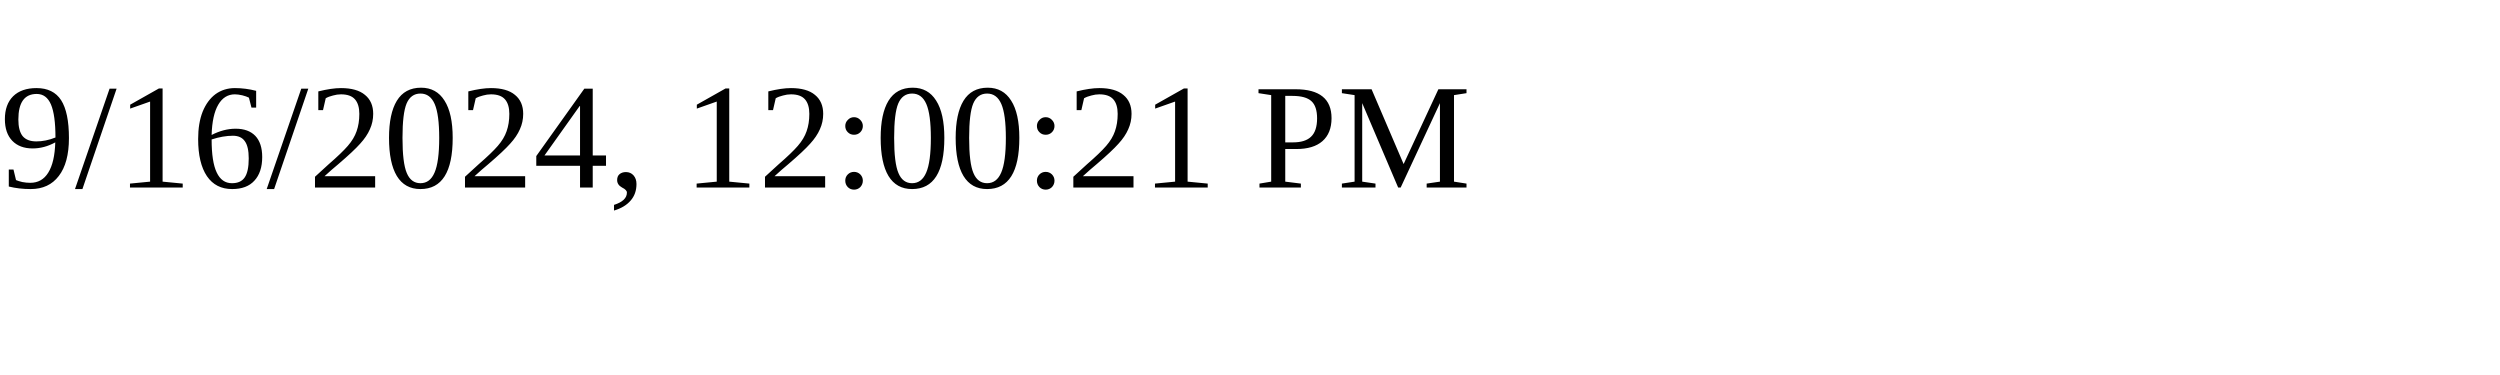
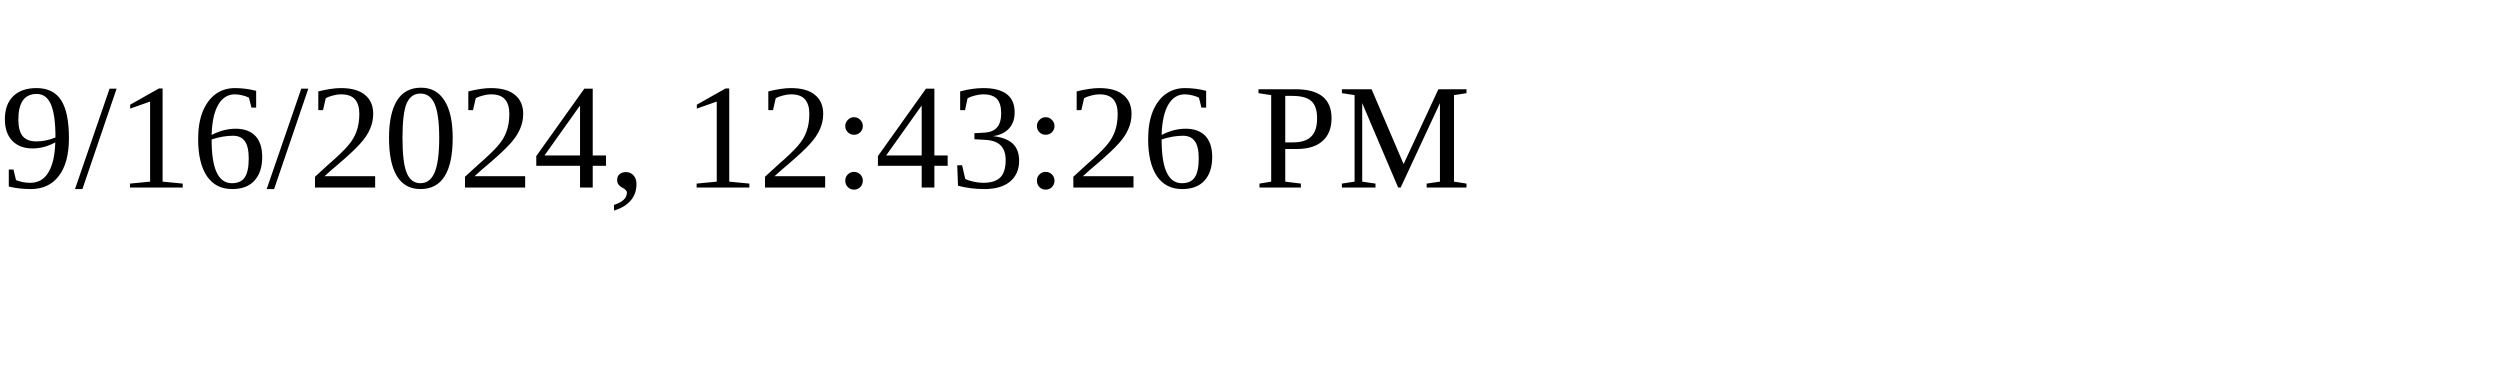
<svg xmlns="http://www.w3.org/2000/svg" height="30" width="200">
-   <text x="0" y="15">9/16/2024, 12:00:21 PM</text>
+   <text x="0" y="15">9/16/2024, 12:43:26 PM</text>
</svg>
